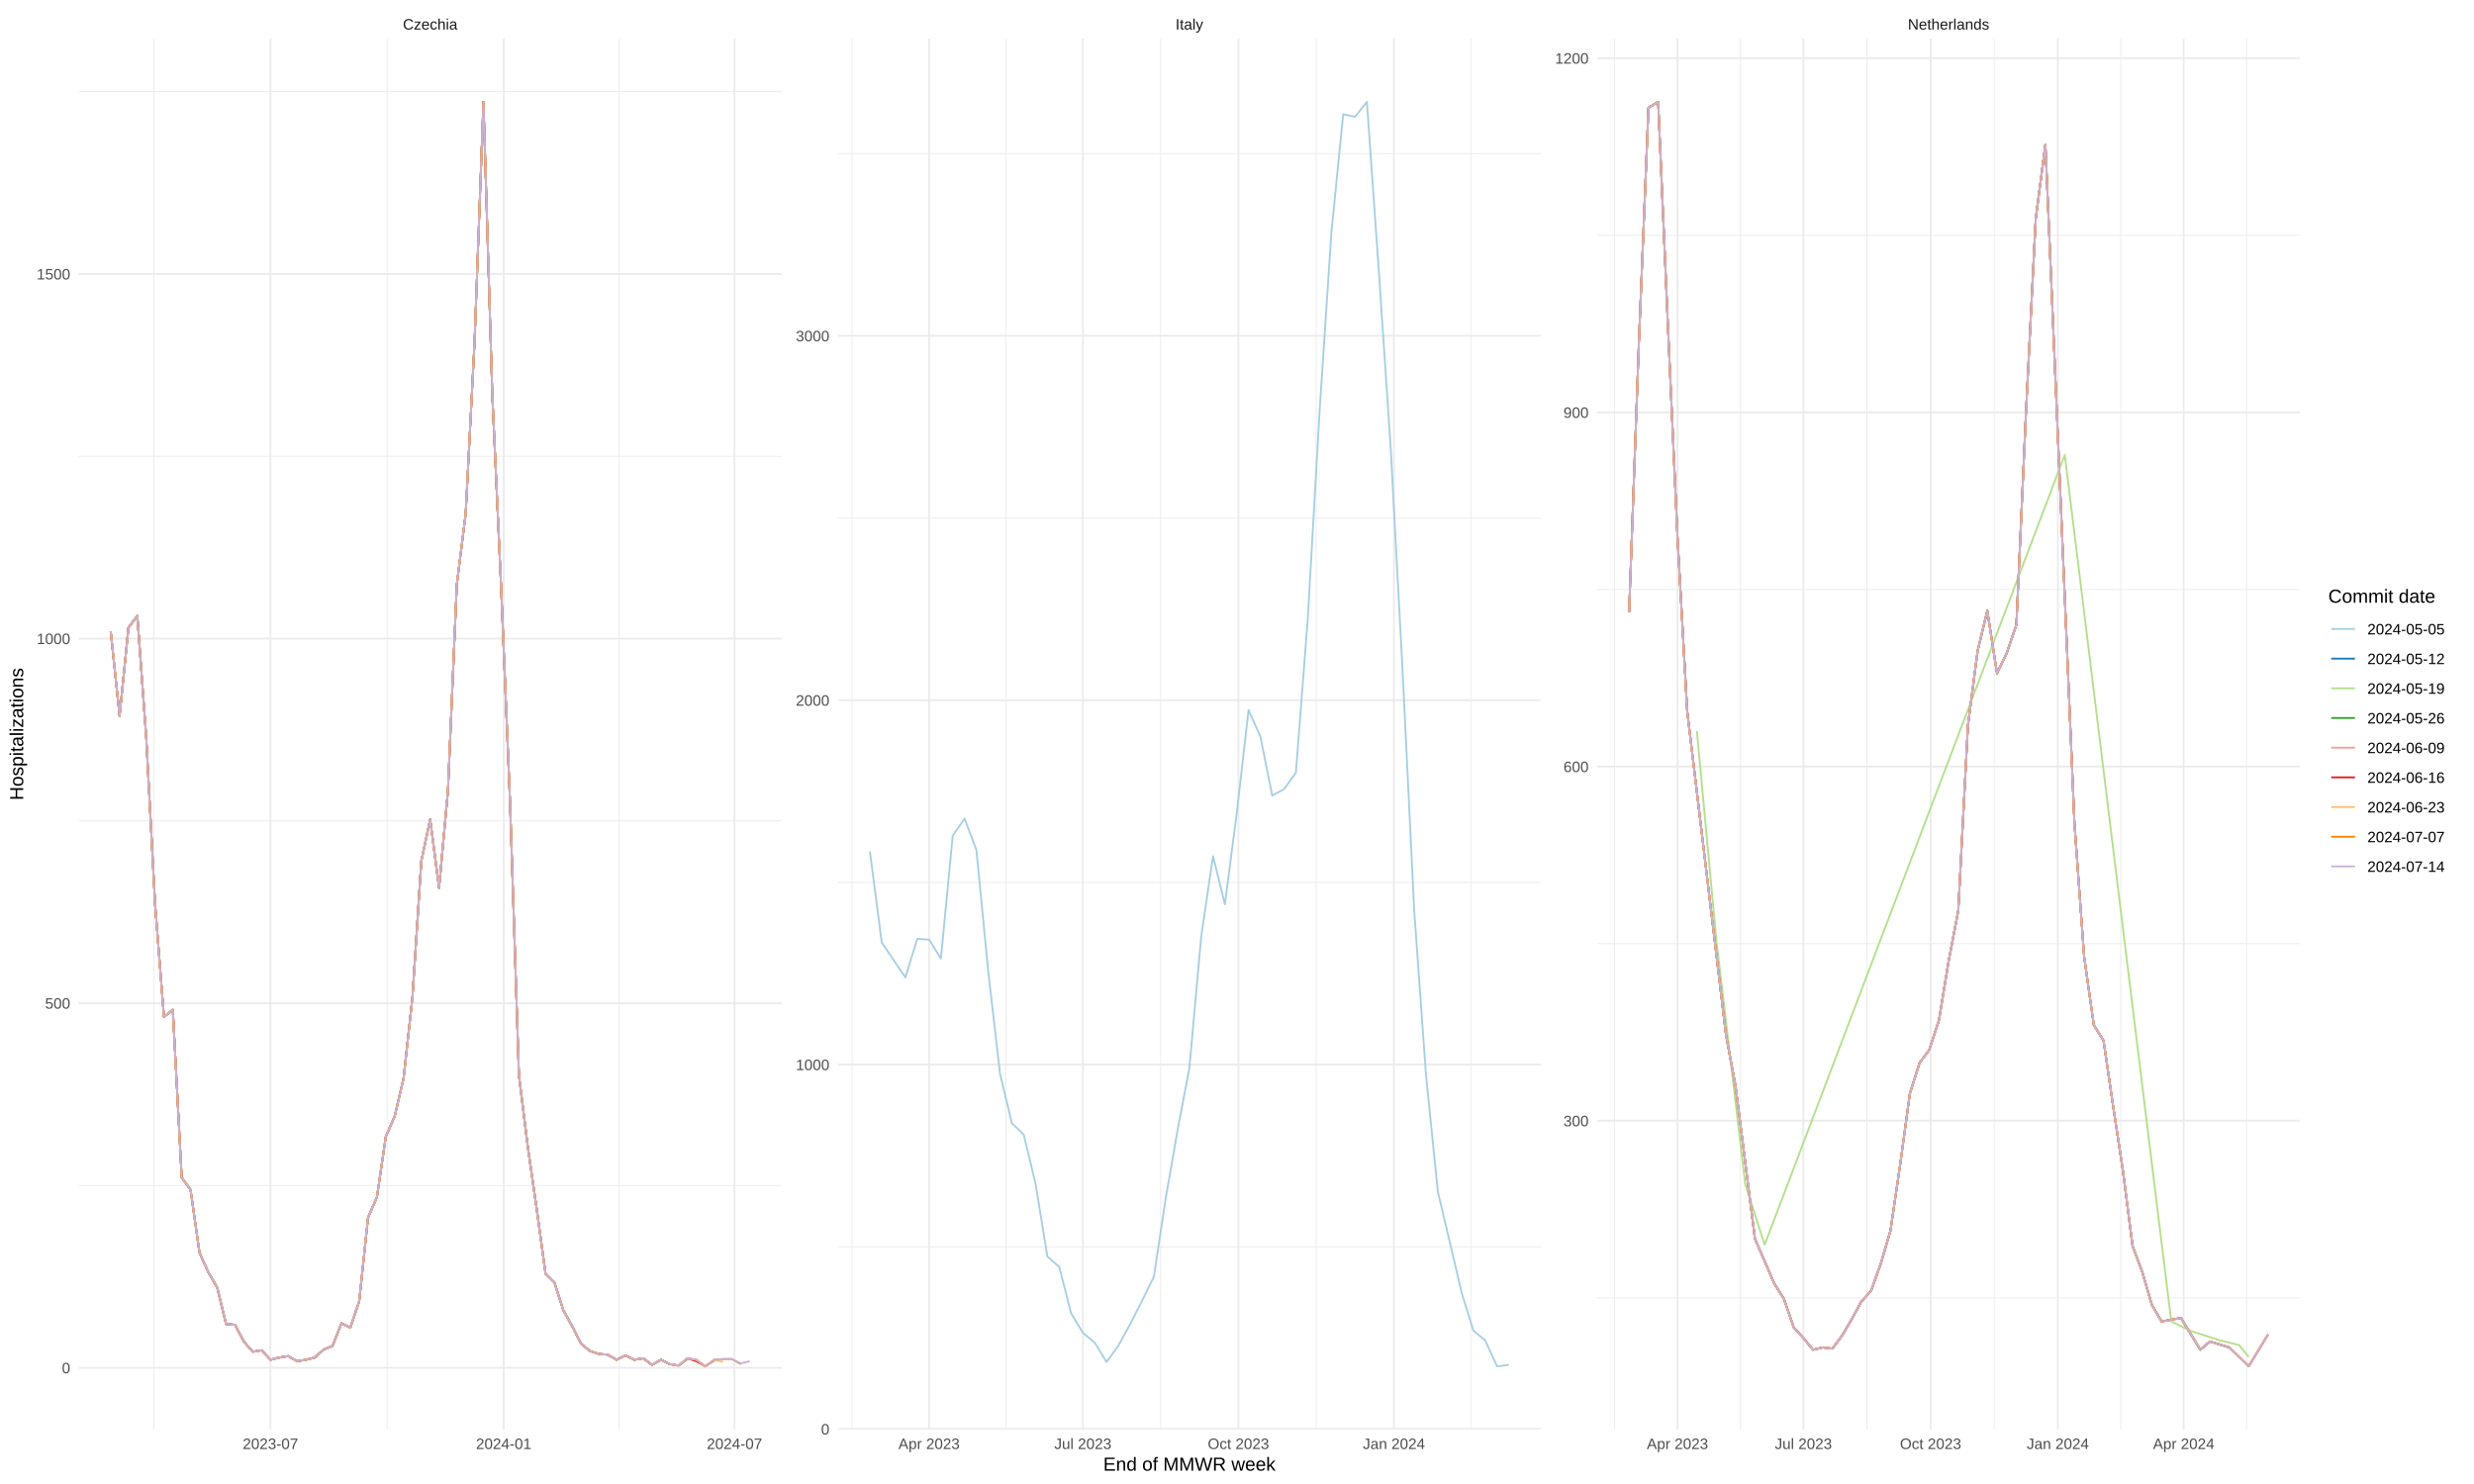
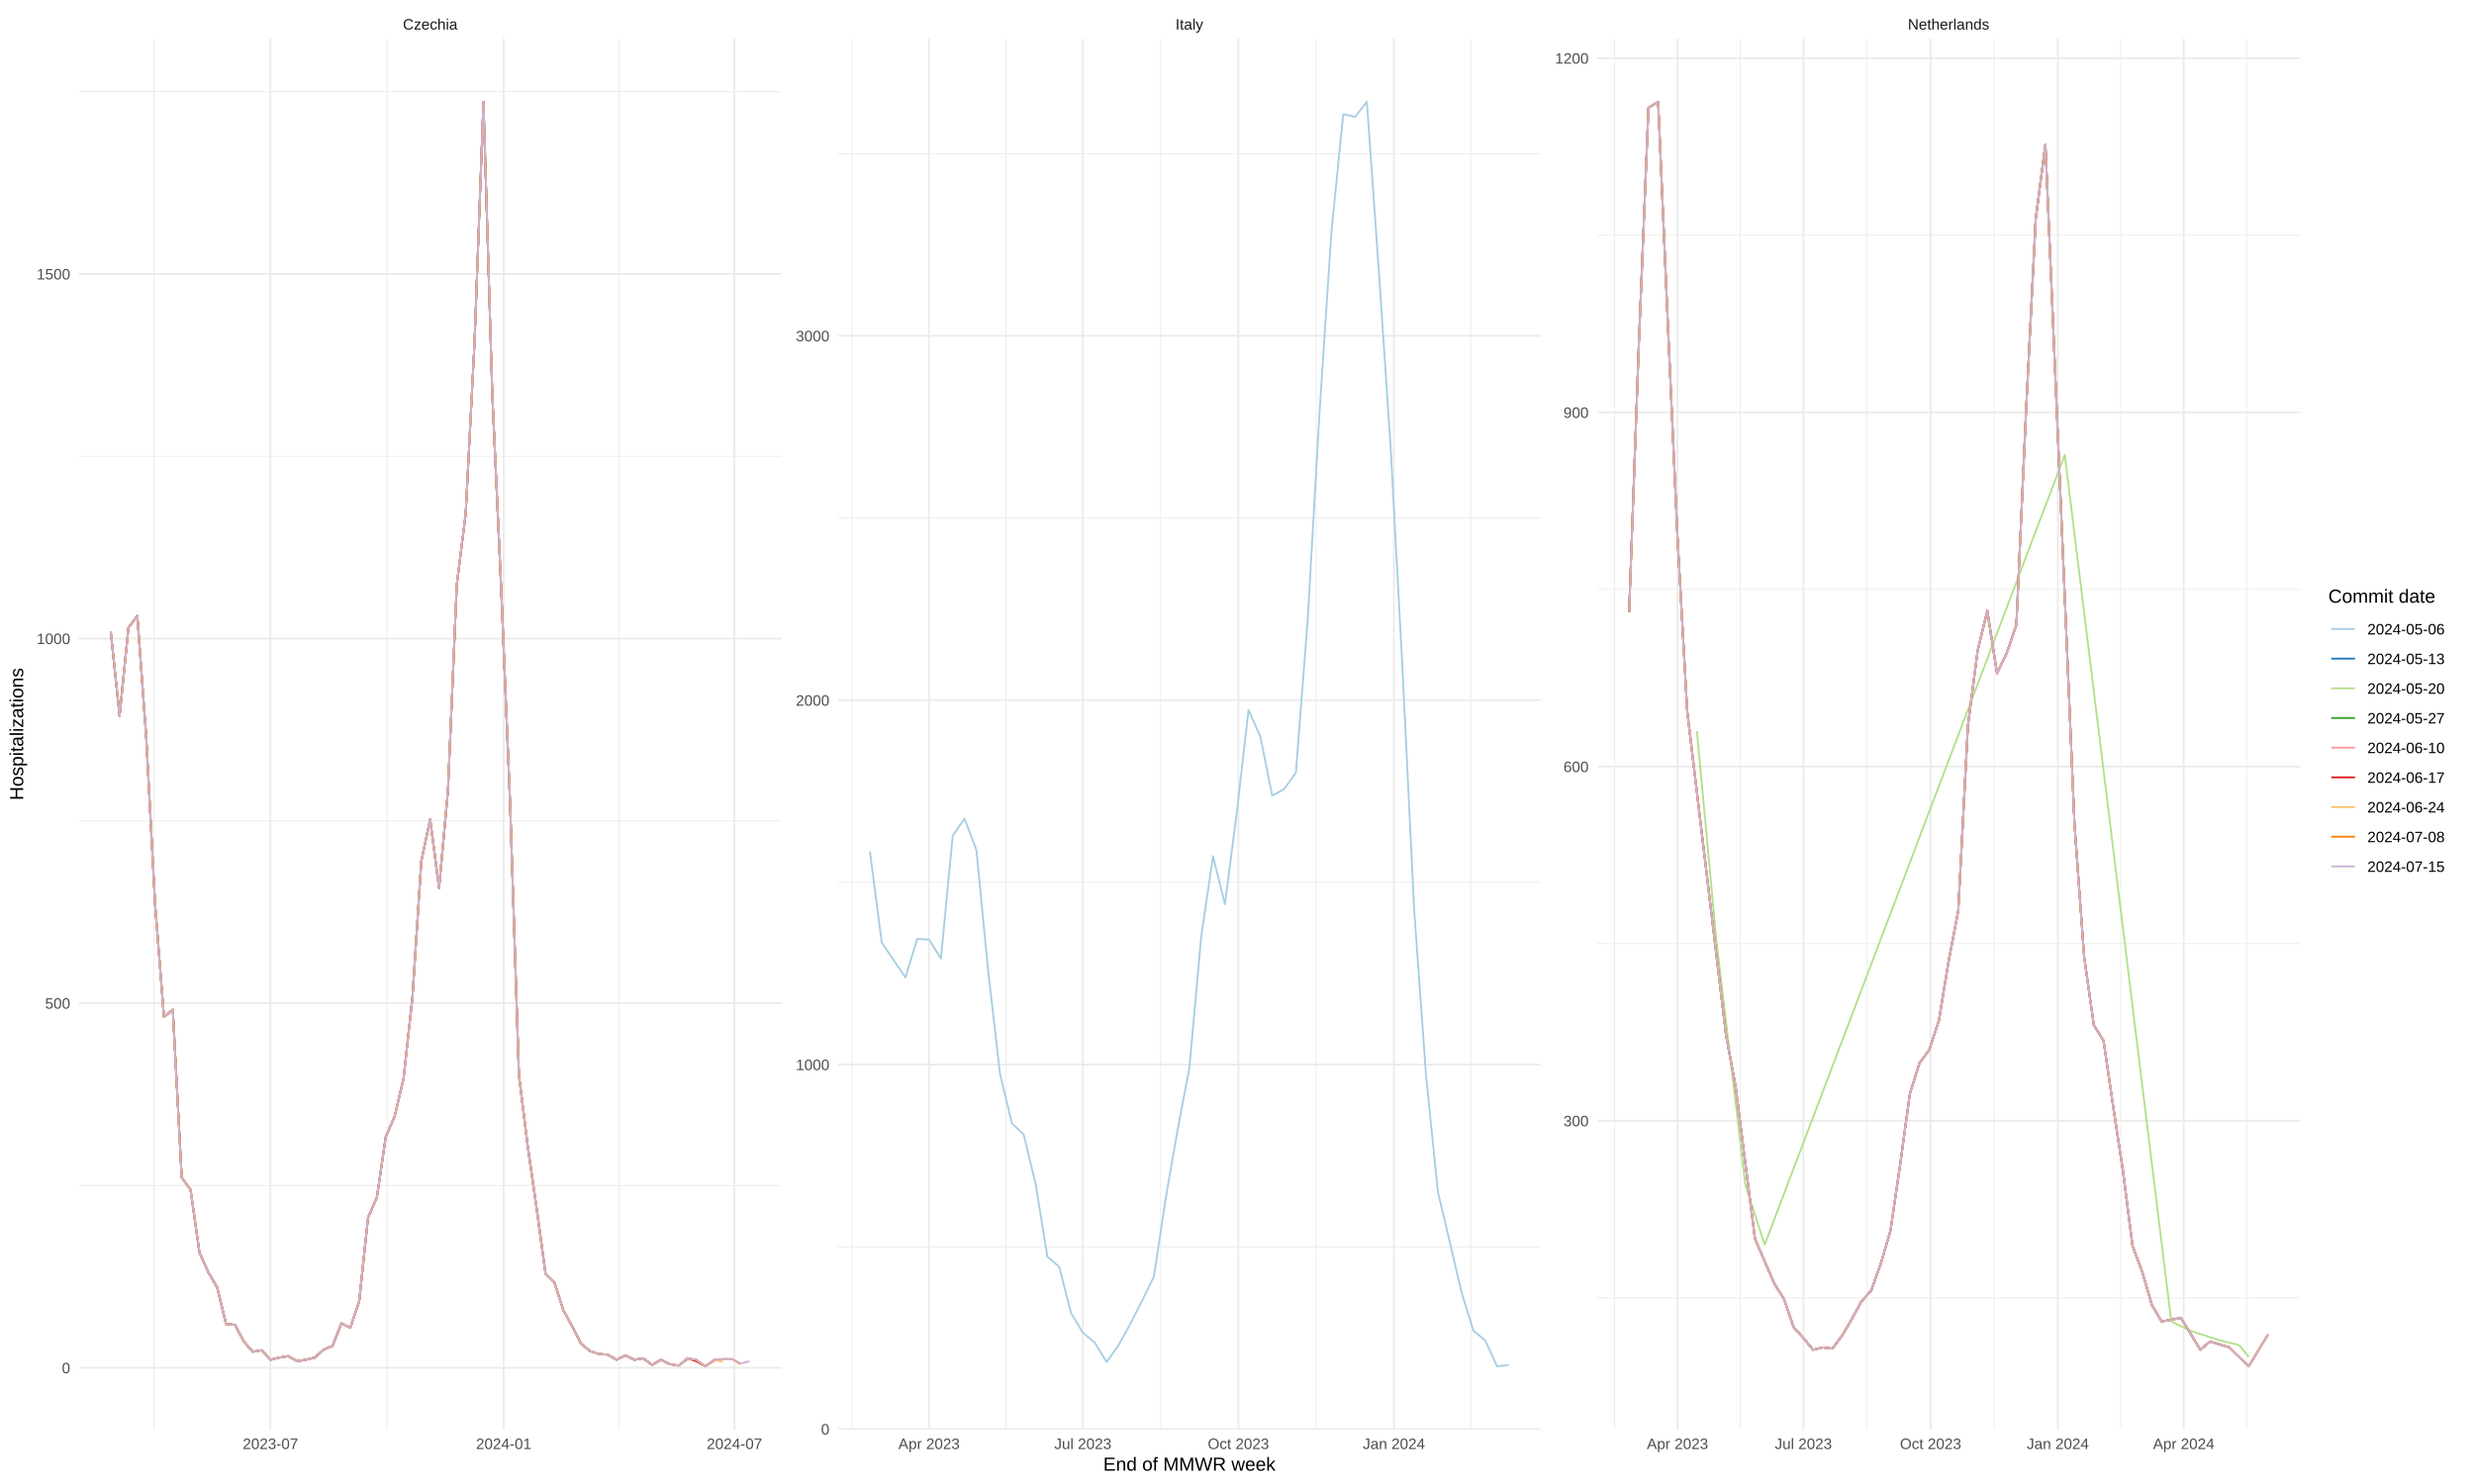
<svg xmlns="http://www.w3.org/2000/svg" class="svglite" width="1440.00pt" height="864.00pt" viewBox="0 0 1440.00 864.00">
  <defs>
    <style type="text/css">
    .svglite line, .svglite polyline, .svglite polygon, .svglite path, .svglite rect, .svglite circle {
      fill: none;
      stroke: #000000;
      stroke-linecap: round;
      stroke-linejoin: round;
      stroke-miterlimit: 10.00;
    }
    .svglite text {
      white-space: pre;
    }
  </style>
  </defs>
  <rect width="100%" height="100%" style="stroke: none; fill: none;" />
  <defs>
    <clipPath id="cpMC4wMHwxNDQwLjAwfDAuMDB8ODY0LjAw">
      <rect x="0.00" y="0.00" width="1440.00" height="864.00" />
    </clipPath>
  </defs>
  <g clip-path="url(#cpMC4wMHwxNDQwLjAwfDAuMDB8ODY0LjAw)">
</g>
  <defs>
    <clipPath id="cpNDUuODR8NDU0Ljk1fDIyLjQ5fDgzMi4yOQ==">
      <rect x="45.84" y="22.49" width="409.11" height="809.80" />
    </clipPath>
  </defs>
  <g clip-path="url(#cpNDUuODR8NDU0Ljk1fDIyLjQ5fDgzMi4yOQ==)">
    <polyline points="45.84,690.19 454.95,690.19 " style="stroke-width: 0.53; stroke: #EBEBEB; stroke-linecap: butt;" />
    <polyline points="45.84,477.92 454.95,477.92 " style="stroke-width: 0.53; stroke: #EBEBEB; stroke-linecap: butt;" />
    <polyline points="45.84,265.64 454.95,265.64 " style="stroke-width: 0.53; stroke: #EBEBEB; stroke-linecap: butt;" />
    <polyline points="45.84,53.36 454.95,53.36 " style="stroke-width: 0.53; stroke: #EBEBEB; stroke-linecap: butt;" />
    <polyline points="89.52,832.29 89.52,22.49 " style="stroke-width: 0.53; stroke: #EBEBEB; stroke-linecap: butt;" />
    <polyline points="225.30,832.29 225.30,22.49 " style="stroke-width: 0.53; stroke: #EBEBEB; stroke-linecap: butt;" />
    <polyline points="360.34,832.29 360.34,22.49 " style="stroke-width: 0.53; stroke: #EBEBEB; stroke-linecap: butt;" />
    <polyline points="45.84,796.33 454.95,796.33 " style="stroke-width: 1.07; stroke: #EBEBEB; stroke-linecap: butt;" />
    <polyline points="45.84,584.06 454.95,584.06 " style="stroke-width: 1.07; stroke: #EBEBEB; stroke-linecap: butt;" />
    <polyline points="45.84,371.78 454.95,371.78 " style="stroke-width: 1.07; stroke: #EBEBEB; stroke-linecap: butt;" />
    <polyline points="45.84,159.50 454.95,159.50 " style="stroke-width: 1.07; stroke: #EBEBEB; stroke-linecap: butt;" />
    <polyline points="157.41,832.29 157.41,22.49 " style="stroke-width: 1.07; stroke: #EBEBEB; stroke-linecap: butt;" />
    <polyline points="293.19,832.29 293.19,22.49 " style="stroke-width: 1.07; stroke: #EBEBEB; stroke-linecap: butt;" />
    <polyline points="427.50,832.29 427.50,22.49 " style="stroke-width: 1.07; stroke: #EBEBEB; stroke-linecap: butt;" />
    <polyline points="64.43,367.53 69.60,416.78 74.77,365.41 79.93,358.61 85.10,429.09 90.26,526.32 95.43,592.12 100.59,587.88 105.76,685.52 110.92,692.74 116.09,729.25 121.25,740.72 126.42,749.63 131.59,770.86 136.75,771.29 141.92,781.05 147.08,786.99 152.25,786.15 157.41,791.66 162.58,790.39 167.74,789.54 172.91,792.51 178.08,791.66 183.24,790.39 188.41,785.72 193.57,783.60 198.74,770.44 203.90,772.98 209.07,757.70 214.23,708.88 219.40,696.99 224.56,661.75 229.73,649.86 234.90,627.78 240.06,580.66 245.23,501.27 250.39,477.07 255.56,516.97 260.72,460.51 265.89,340.36 271.05,299.18 276.22,198.98 281.39,59.30 286.55,229.97 291.72,342.91 296.88,467.30 302.05,626.09 307.21,667.69 312.38,703.78 317.54,741.57 322.71,746.66 327.87,762.79 333.04,772.13 338.21,782.32 343.37,786.57 348.54,788.27 353.70,788.69 358.87,791.66 364.03,789.12 369.20,791.66 374.36,790.82 379.53,794.64 384.70,792.09 " style="stroke-width: 1.07; stroke: #A6CEE3; stroke-linecap: butt;" />
    <polyline points="64.43,367.53 69.60,416.78 74.77,365.41 79.93,358.61 85.10,429.09 90.26,526.32 95.43,592.12 100.59,587.88 105.76,685.52 110.92,692.74 116.09,729.25 121.25,740.72 126.42,749.63 131.59,770.86 136.75,771.29 141.92,781.05 147.08,786.99 152.25,786.15 157.41,791.66 162.58,790.39 167.74,789.54 172.91,792.51 178.08,791.66 183.24,790.39 188.41,785.72 193.57,783.60 198.74,770.44 203.90,772.98 209.07,757.70 214.23,708.88 219.40,696.99 224.56,661.75 229.73,649.86 234.90,627.78 240.06,580.66 245.23,501.27 250.39,477.07 255.56,516.97 260.72,460.51 265.89,340.36 271.05,299.18 276.22,198.98 281.39,59.30 286.55,229.97 291.72,342.91 296.88,467.30 302.05,626.09 307.21,667.69 312.38,703.78 317.54,741.57 322.71,746.66 327.87,762.79 333.04,772.13 338.21,782.32 343.37,786.57 348.54,788.27 353.70,788.69 358.87,791.66 364.03,789.12 369.20,791.66 374.36,790.82 379.53,794.64 384.70,791.66 389.86,794.21 " style="stroke-width: 1.07; stroke: #1F78B4; stroke-linecap: butt;" />
    <polyline points="64.43,367.53 69.60,416.78 74.77,365.41 79.93,358.61 85.10,429.09 90.26,526.32 95.43,592.12 100.59,587.88 105.76,685.52 110.92,692.74 116.09,729.25 121.25,740.72 126.42,749.63 131.59,770.86 136.75,771.29 141.92,781.05 147.08,786.99 152.25,786.15 157.41,791.66 162.58,790.39 167.74,789.54 172.91,792.51 178.08,791.66 183.24,790.39 188.41,785.72 193.57,783.60 198.74,770.44 203.90,772.98 209.07,757.70 214.23,708.88 219.40,696.99 224.56,661.75 229.73,649.86 234.90,627.78 240.06,580.66 245.23,501.27 250.39,477.07 255.56,516.97 260.72,460.51 265.89,340.36 271.05,299.18 276.22,198.98 281.39,59.30 286.55,229.97 291.72,342.91 296.88,467.30 302.05,626.09 307.21,667.69 312.38,703.78 317.54,741.57 322.71,746.66 327.87,762.79 333.04,772.13 338.21,782.32 343.37,786.57 348.54,788.27 353.70,788.69 358.87,791.66 364.03,789.12 369.20,791.66 374.36,790.82 379.53,794.64 384.70,791.66 389.86,794.21 395.03,795.06 " style="stroke-width: 1.07; stroke: #B2DF8A; stroke-linecap: butt;" />
    <polyline points="64.43,367.53 69.60,416.78 74.77,365.41 79.93,358.61 85.10,429.09 90.26,526.32 95.43,592.12 100.59,587.88 105.76,685.52 110.92,692.74 116.09,729.25 121.25,740.72 126.42,749.63 131.59,770.86 136.75,771.29 141.92,781.05 147.08,786.99 152.25,786.15 157.41,791.66 162.58,790.39 167.74,789.54 172.91,792.51 178.08,791.66 183.24,790.39 188.41,785.72 193.57,783.60 198.74,770.44 203.90,772.98 209.07,757.70 214.23,708.88 219.40,696.99 224.56,661.75 229.73,649.86 234.90,627.78 240.06,580.66 245.23,501.27 250.39,477.07 255.56,516.97 260.72,460.51 265.89,340.36 271.05,299.18 276.22,198.98 281.39,59.30 286.55,229.97 291.72,342.91 296.88,467.30 302.05,626.09 307.21,667.69 312.38,703.78 317.54,741.57 322.71,746.66 327.87,762.79 333.04,772.13 338.21,782.32 343.37,786.57 348.54,788.27 353.70,788.69 358.87,791.66 364.03,789.12 369.20,791.66 374.36,790.82 379.53,794.64 384.70,791.66 389.86,794.21 395.03,795.06 400.19,791.24 " style="stroke-width: 1.07; stroke: #33A02C; stroke-linecap: butt;" />
    <polyline points="64.43,367.53 69.60,416.78 74.77,365.41 79.93,358.61 85.10,429.09 90.26,526.32 95.43,592.12 100.59,587.88 105.76,685.52 110.92,692.74 116.09,729.25 121.25,740.72 126.42,749.63 131.59,770.86 136.75,771.29 141.92,781.05 147.08,786.99 152.25,786.15 157.41,791.66 162.58,790.39 167.74,789.54 172.91,792.51 178.08,791.66 183.24,790.39 188.41,785.72 193.57,783.60 198.74,770.44 203.90,772.98 209.07,757.70 214.23,708.88 219.40,696.99 224.56,661.75 229.73,649.86 234.90,627.78 240.06,580.66 245.23,501.27 250.39,477.07 255.56,516.97 260.72,460.51 265.89,340.36 271.05,299.18 276.22,198.98 281.39,59.30 286.55,229.97 291.72,342.91 296.88,467.30 302.05,626.09 307.21,667.69 312.38,703.78 317.54,741.57 322.71,746.66 327.87,762.79 333.04,772.13 338.21,782.32 343.37,786.57 348.54,788.27 353.70,788.69 358.87,791.66 364.03,789.12 369.20,791.66 374.36,790.82 379.53,794.64 384.70,791.66 389.86,794.21 395.03,795.06 400.19,790.82 405.36,792.51 410.52,795.49 " style="stroke-width: 1.07; stroke: #FB9A99; stroke-linecap: butt;" />
    <polyline points="64.43,367.53 69.60,416.78 74.77,365.41 79.93,358.61 85.10,429.09 90.26,526.32 95.43,592.12 100.59,587.88 105.76,685.52 110.92,692.74 116.09,729.25 121.25,740.72 126.42,749.63 131.59,770.86 136.75,771.29 141.92,781.05 147.08,786.99 152.25,786.15 157.41,791.66 162.58,790.39 167.74,789.54 172.91,792.51 178.08,791.66 183.24,790.39 188.41,785.72 193.57,783.60 198.74,770.44 203.90,772.98 209.07,757.70 214.23,708.88 219.40,696.99 224.56,661.75 229.73,649.86 234.90,627.78 240.06,580.66 245.23,501.27 250.39,477.07 255.56,516.97 260.72,460.51 265.89,340.36 271.05,299.18 276.22,198.98 281.39,59.30 286.55,229.97 291.72,342.91 296.88,467.30 302.05,626.09 307.21,667.69 312.38,703.78 317.54,741.57 322.71,746.66 327.87,762.79 333.04,772.13 338.21,782.32 343.37,786.57 348.54,788.27 353.70,788.69 358.87,791.66 364.03,789.12 369.20,791.66 374.36,790.82 379.53,794.64 384.70,791.66 389.86,794.21 395.03,795.06 400.19,790.82 405.36,792.51 410.52,795.49 415.69,792.09 " style="stroke-width: 1.07; stroke: #E31A1C; stroke-linecap: butt;" />
    <polyline points="64.43,367.53 69.60,416.78 74.77,365.41 79.93,358.61 85.10,429.09 90.26,526.32 95.43,592.12 100.59,587.88 105.76,685.52 110.92,692.74 116.09,729.25 121.25,740.72 126.42,749.63 131.59,770.86 136.75,771.29 141.92,781.05 147.08,786.99 152.25,786.15 157.41,791.66 162.58,790.39 167.74,789.54 172.91,792.51 178.08,791.66 183.24,790.39 188.41,785.72 193.57,783.60 198.74,770.44 203.90,772.98 209.07,757.70 214.23,708.88 219.40,696.99 224.56,661.75 229.73,649.86 234.90,627.78 240.06,580.66 245.23,501.27 250.39,477.07 255.56,516.97 260.72,460.51 265.89,340.36 271.05,299.18 276.22,198.98 281.39,59.30 286.55,229.97 291.72,342.91 296.88,467.30 302.05,626.09 307.21,667.69 312.38,703.78 317.54,741.57 322.71,746.66 327.87,762.79 333.04,772.13 338.21,782.32 343.37,786.57 348.54,788.27 353.70,788.69 358.87,791.66 364.03,789.12 369.20,791.66 374.36,790.82 379.53,794.64 384.70,791.66 389.86,794.21 395.03,795.06 400.19,790.82 405.36,791.66 410.52,795.49 415.69,791.66 420.85,792.94 " style="stroke-width: 1.07; stroke: #FDBF6F; stroke-linecap: butt;" />
    <polyline points="64.43,367.53 69.60,416.78 74.77,365.41 79.93,358.61 85.10,429.09 90.26,526.32 95.43,592.12 100.59,587.88 105.76,685.52 110.92,692.74 116.09,729.25 121.25,740.72 126.42,749.63 131.59,770.86 136.75,771.29 141.92,781.05 147.08,786.99 152.25,786.15 157.41,791.66 162.58,790.39 167.74,789.54 172.91,792.51 178.08,791.66 183.24,790.39 188.41,785.72 193.57,783.60 198.74,770.44 203.90,772.98 209.07,757.70 214.23,708.88 219.40,696.99 224.56,661.75 229.73,649.86 234.90,627.78 240.06,580.66 245.23,501.27 250.39,477.07 255.56,516.97 260.72,460.51 265.89,340.36 271.05,299.18 276.22,198.98 281.39,59.30 286.55,229.97 291.72,342.91 296.88,467.30 302.05,626.09 307.21,667.69 312.38,703.78 317.54,741.57 322.71,746.66 327.87,762.79 333.04,772.13 338.21,782.32 343.37,786.57 348.54,788.27 353.70,788.69 358.87,791.66 364.03,789.12 369.20,791.66 374.36,790.82 379.53,794.64 384.70,791.66 389.86,794.21 395.03,795.06 400.19,790.82 405.36,791.66 410.52,795.49 415.69,791.66 420.85,791.24 426.02,791.24 431.18,794.21 " style="stroke-width: 1.07; stroke: #FF7F00; stroke-linecap: butt;" />
    <polyline points="64.43,367.53 69.60,416.78 74.77,365.41 79.93,358.61 85.10,429.09 90.26,526.32 95.43,592.12 100.59,587.88 105.76,685.52 110.92,692.74 116.09,729.25 121.25,740.72 126.42,749.63 131.59,770.86 136.75,771.29 141.92,781.05 147.08,786.99 152.25,786.15 157.41,791.66 162.58,790.39 167.74,789.54 172.91,792.51 178.08,791.66 183.24,790.39 188.41,785.72 193.57,783.60 198.74,770.44 203.90,772.98 209.07,757.70 214.23,708.88 219.40,696.99 224.56,661.75 229.73,649.86 234.90,627.78 240.06,580.66 245.23,501.27 250.39,477.07 255.56,516.97 260.72,460.51 265.89,340.36 271.05,299.18 276.22,198.98 281.39,59.30 286.55,229.97 291.72,342.91 296.88,467.30 302.05,626.09 307.21,667.69 312.38,703.78 317.54,741.57 322.71,746.66 327.87,762.79 333.04,772.13 338.21,782.32 343.37,786.57 348.54,788.27 353.70,788.69 358.87,791.66 364.03,789.12 369.20,791.66 374.36,790.82 379.53,794.64 384.70,791.66 389.86,794.21 395.03,795.06 400.19,790.82 405.36,791.66 410.52,795.49 415.69,791.66 420.85,791.24 426.02,791.24 431.18,793.79 436.35,792.51 " style="stroke-width: 1.07; stroke: #CAB2D6; stroke-linecap: butt;" />
  </g>
  <g clip-path="url(#cpMC4wMHwxNDQwLjAwfDAuMDB8ODY0LjAw)">
</g>
  <defs>
    <clipPath id="cpNDg3LjczfDg5Ni44NHwyMi40OXw4MzIuMjk=">
      <rect x="487.73" y="22.49" width="409.11" height="809.80" />
    </clipPath>
  </defs>
  <g clip-path="url(#cpNDg3LjczfDg5Ni44NHwyMi40OXw4MzIuMjk=)">
    <polyline points="487.73,725.90 896.84,725.90 " style="stroke-width: 0.53; stroke: #EBEBEB; stroke-linecap: butt;" />
    <polyline points="487.73,513.74 896.84,513.74 " style="stroke-width: 0.53; stroke: #EBEBEB; stroke-linecap: butt;" />
    <polyline points="487.73,301.58 896.84,301.58 " style="stroke-width: 0.53; stroke: #EBEBEB; stroke-linecap: butt;" />
    <polyline points="487.73,89.43 896.84,89.43 " style="stroke-width: 0.53; stroke: #EBEBEB; stroke-linecap: butt;" />
    <polyline points="496.00,832.29 496.00,22.49 " style="stroke-width: 0.53; stroke: #EBEBEB; stroke-linecap: butt;" />
    <polyline points="585.53,832.29 585.53,22.49 " style="stroke-width: 0.53; stroke: #EBEBEB; stroke-linecap: butt;" />
    <polyline points="675.56,832.29 675.56,22.49 " style="stroke-width: 0.53; stroke: #EBEBEB; stroke-linecap: butt;" />
    <polyline points="766.08,832.29 766.08,22.49 " style="stroke-width: 0.53; stroke: #EBEBEB; stroke-linecap: butt;" />
    <polyline points="856.11,832.29 856.11,22.49 " style="stroke-width: 0.53; stroke: #EBEBEB; stroke-linecap: butt;" />
    <polyline points="487.73,831.98 896.84,831.98 " style="stroke-width: 1.07; stroke: #EBEBEB; stroke-linecap: butt;" />
    <polyline points="487.73,619.82 896.84,619.82 " style="stroke-width: 1.07; stroke: #EBEBEB; stroke-linecap: butt;" />
    <polyline points="487.73,407.66 896.84,407.66 " style="stroke-width: 1.07; stroke: #EBEBEB; stroke-linecap: butt;" />
    <polyline points="487.73,195.50 896.84,195.50 " style="stroke-width: 1.07; stroke: #EBEBEB; stroke-linecap: butt;" />
    <polyline points="540.77,832.29 540.77,22.49 " style="stroke-width: 1.07; stroke: #EBEBEB; stroke-linecap: butt;" />
    <polyline points="630.30,832.29 630.30,22.49 " style="stroke-width: 1.07; stroke: #EBEBEB; stroke-linecap: butt;" />
    <polyline points="720.82,832.29 720.82,22.49 " style="stroke-width: 1.07; stroke: #EBEBEB; stroke-linecap: butt;" />
    <polyline points="811.34,832.29 811.34,22.49 " style="stroke-width: 1.07; stroke: #EBEBEB; stroke-linecap: butt;" />
    <polyline points="506.33,495.71 513.22,548.75 520.10,558.93 526.99,569.11 533.88,546.63 540.77,547.05 547.65,558.08 554.54,486.58 561.43,476.61 568.32,494.86 575.20,565.51 582.09,625.34 588.98,653.98 595.87,660.55 602.75,689.19 609.64,731.63 616.53,737.57 623.41,764.51 630.30,775.97 637.19,781.70 644.08,792.94 650.96,783.39 657.85,770.88 664.74,757.30 671.63,743.29 678.51,697.68 685.40,658.01 692.29,621.73 699.18,545.14 706.06,498.47 712.95,526.47 719.84,473.43 726.72,413.39 733.61,428.88 740.50,463.25 747.39,459.43 754.27,449.88 761.16,360.78 768.05,239.63 774.94,135.25 781.82,66.51 788.71,68.00 795.60,59.30 802.49,156.89 809.37,259.36 816.26,388.14 823.15,530.29 830.03,626.18 836.92,693.86 843.81,722.93 850.70,752.42 857.58,774.69 864.47,780.42 871.36,795.49 878.25,794.64 " style="stroke-width: 1.07; stroke: #A6CEE3; stroke-linecap: butt;" />
  </g>
  <g clip-path="url(#cpMC4wMHwxNDQwLjAwfDAuMDB8ODY0LjAw)">
</g>
  <defs>
    <clipPath id="cpOTI5LjYzfDEzMzguNzR8MjIuNDl8ODMyLjI5">
      <rect x="929.63" y="22.49" width="409.11" height="809.80" />
    </clipPath>
  </defs>
  <g clip-path="url(#cpOTI5LjYzfDEzMzguNzR8MjIuNDl8ODMyLjI5)">
    <polyline points="929.63,755.62 1338.74,755.62 " style="stroke-width: 0.53; stroke: #EBEBEB; stroke-linecap: butt;" />
    <polyline points="929.63,549.40 1338.74,549.40 " style="stroke-width: 0.53; stroke: #EBEBEB; stroke-linecap: butt;" />
    <polyline points="929.63,343.19 1338.74,343.19 " style="stroke-width: 0.53; stroke: #EBEBEB; stroke-linecap: butt;" />
    <polyline points="929.63,136.97 1338.74,136.97 " style="stroke-width: 0.53; stroke: #EBEBEB; stroke-linecap: butt;" />
    <polyline points="939.77,832.29 939.77,22.49 " style="stroke-width: 0.53; stroke: #EBEBEB; stroke-linecap: butt;" />
    <polyline points="1013.03,832.29 1013.03,22.49 " style="stroke-width: 0.53; stroke: #EBEBEB; stroke-linecap: butt;" />
    <polyline points="1086.69,832.29 1086.69,22.49 " style="stroke-width: 0.53; stroke: #EBEBEB; stroke-linecap: butt;" />
    <polyline points="1160.75,832.29 1160.75,22.49 " style="stroke-width: 0.53; stroke: #EBEBEB; stroke-linecap: butt;" />
    <polyline points="1234.41,832.29 1234.41,22.49 " style="stroke-width: 0.53; stroke: #EBEBEB; stroke-linecap: butt;" />
    <polyline points="1307.66,832.29 1307.66,22.49 " style="stroke-width: 0.53; stroke: #EBEBEB; stroke-linecap: butt;" />
    <polyline points="929.63,652.51 1338.74,652.51 " style="stroke-width: 1.07; stroke: #EBEBEB; stroke-linecap: butt;" />
    <polyline points="929.63,446.30 1338.74,446.30 " style="stroke-width: 1.07; stroke: #EBEBEB; stroke-linecap: butt;" />
    <polyline points="929.63,240.08 1338.74,240.08 " style="stroke-width: 1.07; stroke: #EBEBEB; stroke-linecap: butt;" />
    <polyline points="929.63,33.87 1338.74,33.87 " style="stroke-width: 1.07; stroke: #EBEBEB; stroke-linecap: butt;" />
    <polyline points="976.40,832.29 976.40,22.49 " style="stroke-width: 1.07; stroke: #EBEBEB; stroke-linecap: butt;" />
    <polyline points="1049.66,832.29 1049.66,22.49 " style="stroke-width: 1.07; stroke: #EBEBEB; stroke-linecap: butt;" />
    <polyline points="1123.72,832.29 1123.72,22.49 " style="stroke-width: 1.07; stroke: #EBEBEB; stroke-linecap: butt;" />
    <polyline points="1197.78,832.29 1197.78,22.49 " style="stroke-width: 1.07; stroke: #EBEBEB; stroke-linecap: butt;" />
    <polyline points="1271.04,832.29 1271.04,22.49 " style="stroke-width: 1.07; stroke: #EBEBEB; stroke-linecap: butt;" />
    <polyline points="948.23,356.25 953.86,200.90 959.50,62.74 965.13,59.30 970.77,188.53 976.40,312.94 982.04,413.99 993.31,508.16 1004.58,602.33 1010.21,632.58 1021.48,721.25 1032.75,747.37 1038.39,756.30 1044.02,772.80 1049.66,778.99 1055.29,785.86 1060.93,784.49 1066.56,785.17 1072.20,777.61 1077.83,767.99 1083.47,757.68 1089.10,751.49 1094.74,735.68 1100.37,716.44 1106.01,677.94 1111.64,636.70 1117.28,618.83 1122.91,611.27 1128.55,594.08 1134.18,559.71 1139.82,530.16 1145.45,422.24 1151.09,378.93 1156.72,355.56 1162.36,391.99 1167.99,380.31 1173.63,363.81 1179.26,239.39 1184.90,127.35 1190.53,84.05 1207.44,479.29 1213.08,556.96 1218.71,596.83 1224.35,605.77 1229.98,644.26 1235.62,681.38 1241.25,725.37 1246.89,740.50 1252.52,759.74 1258.16,769.37 1269.43,767.30 1280.70,785.86 1286.33,781.05 1297.60,784.49 " style="stroke-width: 1.07; stroke: #A6CEE3; stroke-linecap: butt;" />
    <polyline points="948.23,356.25 953.86,200.90 959.50,62.74 965.13,59.30 970.77,188.53 976.40,312.94 982.04,413.99 993.31,508.16 1004.58,602.33 1010.21,632.58 1021.48,721.25 1032.75,747.37 1038.39,756.30 1044.02,772.80 1049.66,778.99 1055.29,785.86 1060.93,784.49 1066.56,785.17 1072.20,777.61 1077.83,767.99 1083.47,757.68 1089.10,751.49 1094.74,735.68 1100.37,716.44 1106.01,677.94 1111.64,636.70 1117.28,618.83 1122.91,611.27 1128.55,594.08 1134.18,559.71 1139.82,530.16 1145.45,422.24 1151.09,378.93 1156.72,355.56 1162.36,391.99 1167.99,380.31 1173.63,363.81 1179.26,239.39 1184.90,127.35 1190.53,84.05 1207.44,479.29 1213.08,556.96 1218.71,596.83 1224.35,605.77 1229.98,644.26 1235.62,681.38 1241.25,725.37 1246.89,740.50 1252.52,759.74 1258.16,769.37 1269.43,767.30 1280.70,785.86 1286.33,781.05 1297.60,784.49 " style="stroke-width: 1.07; stroke: #1F78B4; stroke-linecap: butt;" />
    <polyline points="987.67,425.67 998.94,546.65 1015.85,689.63 1027.12,724.69 1201.81,264.83 1263.79,769.37 1275.06,774.86 1291.97,780.36 1303.24,783.11 1308.87,789.99 " style="stroke-width: 1.07; stroke: #B2DF8A; stroke-linecap: butt;" />
    <polyline points="948.23,356.25 953.86,200.90 959.50,62.74 965.13,59.30 970.77,188.53 976.40,312.94 982.04,413.99 993.31,508.16 1004.58,602.33 1010.21,632.58 1021.48,721.25 1032.75,747.37 1038.39,756.30 1044.02,772.80 1049.66,778.99 1055.29,785.86 1060.93,784.49 1066.56,785.17 1072.20,777.61 1077.83,767.99 1083.47,757.68 1089.10,751.49 1094.74,735.68 1100.37,716.44 1106.01,677.94 1111.64,636.70 1117.28,618.83 1122.91,611.27 1128.55,594.08 1134.18,559.71 1139.82,530.16 1145.45,422.24 1151.09,378.93 1156.72,355.56 1162.36,391.99 1167.99,380.31 1173.63,363.81 1179.26,239.39 1184.90,127.35 1190.53,84.05 1207.44,479.29 1213.08,556.96 1218.71,596.83 1224.35,605.77 1229.98,644.26 1235.62,681.38 1241.25,725.37 1246.89,740.50 1252.52,759.74 1258.16,769.37 1269.43,767.30 1280.70,785.86 1286.33,781.05 1297.60,784.49 1308.87,795.49 " style="stroke-width: 1.07; stroke: #33A02C; stroke-linecap: butt;" />
    <polyline points="948.23,356.25 953.86,200.90 959.50,62.74 965.13,59.30 970.77,188.53 976.40,312.94 982.04,413.99 993.31,508.16 1004.58,602.33 1010.21,632.58 1021.48,721.25 1032.75,747.37 1038.39,756.30 1044.02,772.80 1049.66,778.99 1055.29,785.86 1060.93,784.49 1066.56,785.17 1072.20,777.61 1077.83,767.99 1083.47,757.68 1089.10,751.49 1094.74,735.68 1100.37,716.44 1106.01,677.94 1111.64,636.70 1117.28,618.83 1122.91,611.27 1128.55,594.08 1134.18,559.71 1139.82,530.16 1145.45,422.24 1151.09,378.93 1156.72,355.56 1162.36,391.99 1167.99,380.31 1173.63,363.81 1179.26,239.39 1184.90,127.35 1190.53,84.05 1207.44,479.29 1213.08,556.96 1218.71,596.83 1224.35,605.77 1229.98,644.26 1235.62,681.38 1241.25,725.37 1246.89,740.50 1252.52,759.74 1258.16,769.37 1269.43,767.30 1280.70,785.86 1286.33,781.05 1297.60,784.49 1308.87,795.49 1320.14,776.93 " style="stroke-width: 1.07; stroke: #FB9A99; stroke-linecap: butt;" />
    <polyline points="948.23,356.25 953.86,200.90 959.50,62.74 965.13,59.30 970.77,188.53 976.40,312.94 982.04,413.99 993.31,508.16 1004.58,602.33 1010.21,632.58 1021.48,721.25 1032.75,747.37 1038.39,756.30 1044.02,772.80 1049.66,778.99 1055.29,785.86 1060.93,784.49 1066.56,785.17 1072.20,777.61 1077.83,767.99 1083.47,757.68 1089.10,751.49 1094.74,735.68 1100.37,716.44 1106.01,677.94 1111.64,636.70 1117.28,618.83 1122.91,611.27 1128.55,594.08 1134.18,559.71 1139.82,530.16 1145.45,422.24 1151.09,378.93 1156.72,355.56 1162.36,391.99 1167.99,380.31 1173.63,363.81 1179.26,239.39 1184.90,127.35 1190.53,84.05 1207.44,479.29 1213.08,556.96 1218.71,596.83 1224.35,605.77 1229.98,644.26 1235.62,681.38 1241.25,725.37 1246.89,740.50 1252.52,759.74 1258.16,769.37 1269.43,767.30 1280.70,785.86 1286.33,781.05 1297.60,784.49 1308.87,795.49 1320.14,776.93 " style="stroke-width: 1.07; stroke: #E31A1C; stroke-linecap: butt;" />
    <polyline points="948.23,356.25 953.86,200.90 959.50,62.74 965.13,59.30 970.77,188.53 976.40,312.94 982.04,413.99 993.31,508.16 1004.58,602.33 1010.21,632.58 1021.48,721.25 1032.75,747.37 1038.39,756.30 1044.02,772.80 1049.66,778.99 1055.29,785.86 1060.93,784.49 1066.56,785.17 1072.20,777.61 1077.83,767.99 1083.47,757.68 1089.10,751.49 1094.74,735.68 1100.37,716.44 1106.01,677.94 1111.64,636.70 1117.28,618.83 1122.91,611.27 1128.55,594.08 1134.18,559.71 1139.82,530.16 1145.45,422.24 1151.09,378.93 1156.72,355.56 1162.36,391.99 1167.99,380.31 1173.63,363.81 1179.26,239.39 1184.90,127.35 1190.53,84.05 1207.44,479.29 1213.08,556.96 1218.71,596.83 1224.35,605.77 1229.98,644.26 1235.62,681.38 1241.25,725.37 1246.89,740.50 1252.52,759.74 1258.16,769.37 1269.43,767.30 1280.70,785.86 1286.33,781.05 1297.60,784.49 1308.87,795.49 1320.14,776.93 " style="stroke-width: 1.07; stroke: #FDBF6F; stroke-linecap: butt;" />
    <polyline points="948.23,356.25 953.86,200.90 959.50,62.74 965.13,59.30 970.77,188.53 976.40,312.94 982.04,413.99 993.31,508.16 1004.58,602.33 1010.21,632.58 1021.48,721.25 1032.75,747.37 1038.39,756.30 1044.02,772.80 1049.66,778.99 1055.29,785.86 1060.93,784.49 1066.56,785.17 1072.20,777.61 1077.83,767.99 1083.47,757.68 1089.10,751.49 1094.74,735.68 1100.37,716.44 1106.01,677.94 1111.64,636.70 1117.28,618.83 1122.91,611.27 1128.55,594.08 1134.18,559.71 1139.82,530.16 1145.45,422.24 1151.09,378.93 1156.72,355.56 1162.36,391.99 1167.99,380.31 1173.63,363.81 1179.26,239.39 1184.90,127.35 1190.53,84.05 1207.44,479.29 1213.08,556.96 1218.71,596.83 1224.35,605.77 1229.98,644.26 1235.62,681.38 1241.25,725.37 1246.89,740.50 1252.52,759.74 1258.16,769.37 1269.43,767.30 1280.70,785.86 1286.33,781.05 1297.60,784.49 1308.87,795.49 1320.14,776.93 " style="stroke-width: 1.07; stroke: #FF7F00; stroke-linecap: butt;" />
    <polyline points="948.23,356.25 953.86,200.90 959.50,62.74 965.13,59.30 970.77,188.53 976.40,312.94 982.04,413.99 993.31,508.16 1004.58,602.33 1010.21,632.58 1021.48,721.25 1032.75,747.37 1038.39,756.30 1044.02,772.80 1049.66,778.99 1055.29,785.86 1060.93,784.49 1066.56,785.17 1072.20,777.61 1077.83,767.99 1083.47,757.68 1089.10,751.49 1094.74,735.68 1100.37,716.44 1106.01,677.94 1111.64,636.70 1117.28,618.83 1122.91,611.27 1128.55,594.08 1134.18,559.71 1139.82,530.16 1145.45,422.24 1151.09,378.93 1156.72,355.56 1162.36,391.99 1167.99,380.31 1173.63,363.81 1179.26,239.39 1184.90,127.35 1190.53,84.05 1207.44,479.29 1213.08,556.96 1218.71,596.83 1224.35,605.77 1229.98,644.26 1235.62,681.38 1241.25,725.37 1246.89,740.50 1252.52,759.74 1258.16,769.37 1269.43,767.30 1280.70,785.86 1286.33,781.05 1297.60,784.49 1308.87,795.49 1320.14,776.93 " style="stroke-width: 1.07; stroke: #CAB2D6; stroke-linecap: butt;" />
  </g>
  <g clip-path="url(#cpMC4wMHwxNDQwLjAwfDAuMDB8ODY0LjAw)">
</g>
  <defs>
    <clipPath id="cpNDUuODR8NDU0Ljk1fDUuNDh8MjIuNDk=">
      <rect x="45.84" y="5.48" width="409.11" height="17.01" />
    </clipPath>
  </defs>
  <g clip-path="url(#cpNDUuODR8NDU0Ljk1fDUuNDh8MjIuNDk=)">
    <text x="250.39" y="17.19" text-anchor="middle" style="font-size: 8.80px;fill: #1A1A1A; font-family: &quot;Liberation Sans&quot;;" textLength="34.42px" lengthAdjust="spacingAndGlyphs">Czechia</text>
  </g>
  <g clip-path="url(#cpMC4wMHwxNDQwLjAwfDAuMDB8ODY0LjAw)">
</g>
  <defs>
    <clipPath id="cpNDg3LjczfDg5Ni44NHw1LjQ4fDIyLjQ5">
      <rect x="487.73" y="5.48" width="409.11" height="17.01" />
    </clipPath>
  </defs>
  <g clip-path="url(#cpNDg3LjczfDg5Ni44NHw1LjQ4fDIyLjQ5)">
    <text x="692.29" y="17.19" text-anchor="middle" style="font-size: 8.80px;fill: #1A1A1A; font-family: &quot;Liberation Sans&quot;;" textLength="19.09px" lengthAdjust="spacingAndGlyphs">Italy</text>
  </g>
  <g clip-path="url(#cpMC4wMHwxNDQwLjAwfDAuMDB8ODY0LjAw)">
</g>
  <defs>
    <clipPath id="cpOTI5LjYzfDEzMzguNzR8NS40OHwyMi40OQ==">
      <rect x="929.63" y="5.48" width="409.11" height="17.01" />
    </clipPath>
  </defs>
  <g clip-path="url(#cpOTI5LjYzfDEzMzguNzR8NS40OHwyMi40OQ==)">
    <text x="1134.18" y="17.19" text-anchor="middle" style="font-size: 8.80px;fill: #1A1A1A; font-family: &quot;Liberation Sans&quot;;" textLength="53.63px" lengthAdjust="spacingAndGlyphs">Netherlands</text>
  </g>
  <g clip-path="url(#cpMC4wMHwxNDQwLjAwfDAuMDB8ODY0LjAw)">
    <text x="157.41" y="843.64" text-anchor="middle" style="font-size: 8.80px;fill: #4D4D4D; font-family: &quot;Liberation Sans&quot;;" textLength="36.74px" lengthAdjust="spacingAndGlyphs">2023-07</text>
    <text x="293.19" y="843.64" text-anchor="middle" style="font-size: 8.80px;fill: #4D4D4D; font-family: &quot;Liberation Sans&quot;;" textLength="36.74px" lengthAdjust="spacingAndGlyphs">2024-01</text>
    <text x="427.50" y="843.64" text-anchor="middle" style="font-size: 8.80px;fill: #4D4D4D; font-family: &quot;Liberation Sans&quot;;" textLength="36.74px" lengthAdjust="spacingAndGlyphs">2024-07</text>
    <text x="540.77" y="843.64" text-anchor="middle" style="font-size: 8.80px;fill: #4D4D4D; font-family: &quot;Liberation Sans&quot;;" textLength="40.39px" lengthAdjust="spacingAndGlyphs">Apr 2023</text>
    <text x="630.30" y="843.64" text-anchor="middle" style="font-size: 8.80px;fill: #4D4D4D; font-family: &quot;Liberation Sans&quot;;" textLength="35.78px" lengthAdjust="spacingAndGlyphs">Jul 2023</text>
    <text x="720.82" y="843.64" text-anchor="middle" style="font-size: 8.80px;fill: #4D4D4D; font-family: &quot;Liberation Sans&quot;;" textLength="40.38px" lengthAdjust="spacingAndGlyphs">Oct 2023</text>
    <text x="811.34" y="843.64" text-anchor="middle" style="font-size: 8.80px;fill: #4D4D4D; font-family: &quot;Liberation Sans&quot;;" textLength="38.73px" lengthAdjust="spacingAndGlyphs">Jan 2024</text>
    <text x="976.40" y="843.64" text-anchor="middle" style="font-size: 8.80px;fill: #4D4D4D; font-family: &quot;Liberation Sans&quot;;" textLength="40.39px" lengthAdjust="spacingAndGlyphs">Apr 2023</text>
    <text x="1049.66" y="843.64" text-anchor="middle" style="font-size: 8.80px;fill: #4D4D4D; font-family: &quot;Liberation Sans&quot;;" textLength="35.78px" lengthAdjust="spacingAndGlyphs">Jul 2023</text>
    <text x="1123.72" y="843.64" text-anchor="middle" style="font-size: 8.80px;fill: #4D4D4D; font-family: &quot;Liberation Sans&quot;;" textLength="40.38px" lengthAdjust="spacingAndGlyphs">Oct 2023</text>
    <text x="1197.78" y="843.64" text-anchor="middle" style="font-size: 8.80px;fill: #4D4D4D; font-family: &quot;Liberation Sans&quot;;" textLength="38.73px" lengthAdjust="spacingAndGlyphs">Jan 2024</text>
    <text x="1271.04" y="843.64" text-anchor="middle" style="font-size: 8.80px;fill: #4D4D4D; font-family: &quot;Liberation Sans&quot;;" textLength="40.39px" lengthAdjust="spacingAndGlyphs">Apr 2024</text>
    <text x="924.70" y="655.72" text-anchor="end" style="font-size: 8.80px;fill: #4D4D4D; font-family: &quot;Liberation Sans&quot;;" textLength="16.78px" lengthAdjust="spacingAndGlyphs">300</text>
    <text x="924.70" y="449.50" text-anchor="end" style="font-size: 8.80px;fill: #4D4D4D; font-family: &quot;Liberation Sans&quot;;" textLength="16.78px" lengthAdjust="spacingAndGlyphs">600</text>
    <text x="924.70" y="243.29" text-anchor="end" style="font-size: 8.80px;fill: #4D4D4D; font-family: &quot;Liberation Sans&quot;;" textLength="16.78px" lengthAdjust="spacingAndGlyphs">900</text>
    <text x="924.70" y="37.07" text-anchor="end" style="font-size: 8.80px;fill: #4D4D4D; font-family: &quot;Liberation Sans&quot;;" textLength="22.38px" lengthAdjust="spacingAndGlyphs">1200</text>
    <text x="482.80" y="835.18" text-anchor="end" style="font-size: 8.80px;fill: #4D4D4D; font-family: &quot;Liberation Sans&quot;;" textLength="5.59px" lengthAdjust="spacingAndGlyphs">0</text>
    <text x="482.80" y="623.03" text-anchor="end" style="font-size: 8.80px;fill: #4D4D4D; font-family: &quot;Liberation Sans&quot;;" textLength="22.38px" lengthAdjust="spacingAndGlyphs">1000</text>
    <text x="482.80" y="410.87" text-anchor="end" style="font-size: 8.80px;fill: #4D4D4D; font-family: &quot;Liberation Sans&quot;;" textLength="22.38px" lengthAdjust="spacingAndGlyphs">2000</text>
    <text x="482.80" y="198.71" text-anchor="end" style="font-size: 8.80px;fill: #4D4D4D; font-family: &quot;Liberation Sans&quot;;" textLength="22.38px" lengthAdjust="spacingAndGlyphs">3000</text>
    <text x="40.91" y="799.54" text-anchor="end" style="font-size: 8.80px;fill: #4D4D4D; font-family: &quot;Liberation Sans&quot;;" textLength="5.59px" lengthAdjust="spacingAndGlyphs">0</text>
    <text x="40.91" y="587.26" text-anchor="end" style="font-size: 8.80px;fill: #4D4D4D; font-family: &quot;Liberation Sans&quot;;" textLength="16.78px" lengthAdjust="spacingAndGlyphs">500</text>
    <text x="40.91" y="374.98" text-anchor="end" style="font-size: 8.80px;fill: #4D4D4D; font-family: &quot;Liberation Sans&quot;;" textLength="22.38px" lengthAdjust="spacingAndGlyphs">1000</text>
    <text x="40.91" y="162.70" text-anchor="end" style="font-size: 8.80px;fill: #4D4D4D; font-family: &quot;Liberation Sans&quot;;" textLength="22.38px" lengthAdjust="spacingAndGlyphs">1500</text>
    <text x="692.29" y="856.23" text-anchor="middle" style="font-size: 11.00px; font-family: &quot;Liberation Sans&quot;;" textLength="108.42px" lengthAdjust="spacingAndGlyphs">End of MMWR week</text>
    <text transform="translate(13.50,427.39) rotate(-90)" text-anchor="middle" style="font-size: 11.00px; font-family: &quot;Liberation Sans&quot;;" textLength="87.27px" lengthAdjust="spacingAndGlyphs">Hospitalizations</text>
    <text x="1355.18" y="350.90" style="font-size: 11.00px; font-family: &quot;Liberation Sans&quot;;" textLength="71.52px" lengthAdjust="spacingAndGlyphs">Commit date</text>
    <line x1="1356.90" y1="366.17" x2="1370.73" y2="366.17" style="stroke-width: 1.07; stroke: #A6CEE3; stroke-linecap: butt;" />
    <line x1="1356.90" y1="383.45" x2="1370.73" y2="383.45" style="stroke-width: 1.07; stroke: #1F78B4; stroke-linecap: butt;" />
    <line x1="1356.90" y1="400.73" x2="1370.73" y2="400.73" style="stroke-width: 1.07; stroke: #B2DF8A; stroke-linecap: butt;" />
    <line x1="1356.90" y1="418.01" x2="1370.73" y2="418.01" style="stroke-width: 1.07; stroke: #33A02C; stroke-linecap: butt;" />
    <line x1="1356.90" y1="435.29" x2="1370.73" y2="435.29" style="stroke-width: 1.07; stroke: #FB9A99; stroke-linecap: butt;" />
    <line x1="1356.90" y1="452.57" x2="1370.73" y2="452.57" style="stroke-width: 1.07; stroke: #E31A1C; stroke-linecap: butt;" />
    <line x1="1356.90" y1="469.85" x2="1370.73" y2="469.85" style="stroke-width: 1.07; stroke: #FDBF6F; stroke-linecap: butt;" />
    <line x1="1356.90" y1="487.13" x2="1370.73" y2="487.13" style="stroke-width: 1.07; stroke: #FF7F00; stroke-linecap: butt;" />
    <line x1="1356.90" y1="504.41" x2="1370.73" y2="504.41" style="stroke-width: 1.07; stroke: #CAB2D6; stroke-linecap: butt;" />
-     <text x="1377.94" y="369.38" style="font-size: 8.80px; font-family: &quot;Liberation Sans&quot;;" textLength="51.11px" lengthAdjust="spacingAndGlyphs">2024-05-05</text>
-     <text x="1377.94" y="386.66" style="font-size: 8.80px; font-family: &quot;Liberation Sans&quot;;" textLength="51.11px" lengthAdjust="spacingAndGlyphs">2024-05-12</text>
-     <text x="1377.94" y="403.94" style="font-size: 8.80px; font-family: &quot;Liberation Sans&quot;;" textLength="51.11px" lengthAdjust="spacingAndGlyphs">2024-05-19</text>
-     <text x="1377.94" y="421.22" style="font-size: 8.80px; font-family: &quot;Liberation Sans&quot;;" textLength="51.11px" lengthAdjust="spacingAndGlyphs">2024-05-26</text>
-     <text x="1377.94" y="438.50" style="font-size: 8.80px; font-family: &quot;Liberation Sans&quot;;" textLength="51.11px" lengthAdjust="spacingAndGlyphs">2024-06-09</text>
-     <text x="1377.94" y="455.78" style="font-size: 8.80px; font-family: &quot;Liberation Sans&quot;;" textLength="51.11px" lengthAdjust="spacingAndGlyphs">2024-06-16</text>
-     <text x="1377.94" y="473.06" style="font-size: 8.80px; font-family: &quot;Liberation Sans&quot;;" textLength="51.11px" lengthAdjust="spacingAndGlyphs">2024-06-23</text>
-     <text x="1377.94" y="490.34" style="font-size: 8.80px; font-family: &quot;Liberation Sans&quot;;" textLength="51.11px" lengthAdjust="spacingAndGlyphs">2024-07-07</text>
-     <text x="1377.94" y="507.62" style="font-size: 8.80px; font-family: &quot;Liberation Sans&quot;;" textLength="51.11px" lengthAdjust="spacingAndGlyphs">2024-07-14</text>
+     <text x="1377.94" y="369.38" style="font-size: 8.80px; font-family: &quot;Liberation Sans&quot;;" textLength="51.11px" lengthAdjust="spacingAndGlyphs">2024-05-06</text>
+     <text x="1377.94" y="386.66" style="font-size: 8.80px; font-family: &quot;Liberation Sans&quot;;" textLength="51.11px" lengthAdjust="spacingAndGlyphs">2024-05-13</text>
+     <text x="1377.94" y="403.94" style="font-size: 8.80px; font-family: &quot;Liberation Sans&quot;;" textLength="51.11px" lengthAdjust="spacingAndGlyphs">2024-05-20</text>
+     <text x="1377.94" y="421.22" style="font-size: 8.80px; font-family: &quot;Liberation Sans&quot;;" textLength="51.11px" lengthAdjust="spacingAndGlyphs">2024-05-27</text>
+     <text x="1377.94" y="438.50" style="font-size: 8.80px; font-family: &quot;Liberation Sans&quot;;" textLength="51.11px" lengthAdjust="spacingAndGlyphs">2024-06-10</text>
+     <text x="1377.94" y="455.78" style="font-size: 8.80px; font-family: &quot;Liberation Sans&quot;;" textLength="51.11px" lengthAdjust="spacingAndGlyphs">2024-06-17</text>
+     <text x="1377.94" y="473.06" style="font-size: 8.80px; font-family: &quot;Liberation Sans&quot;;" textLength="51.11px" lengthAdjust="spacingAndGlyphs">2024-06-24</text>
+     <text x="1377.94" y="490.34" style="font-size: 8.80px; font-family: &quot;Liberation Sans&quot;;" textLength="51.11px" lengthAdjust="spacingAndGlyphs">2024-07-08</text>
+     <text x="1377.94" y="507.62" style="font-size: 8.80px; font-family: &quot;Liberation Sans&quot;;" textLength="51.11px" lengthAdjust="spacingAndGlyphs">2024-07-15</text>
  </g>
</svg>
